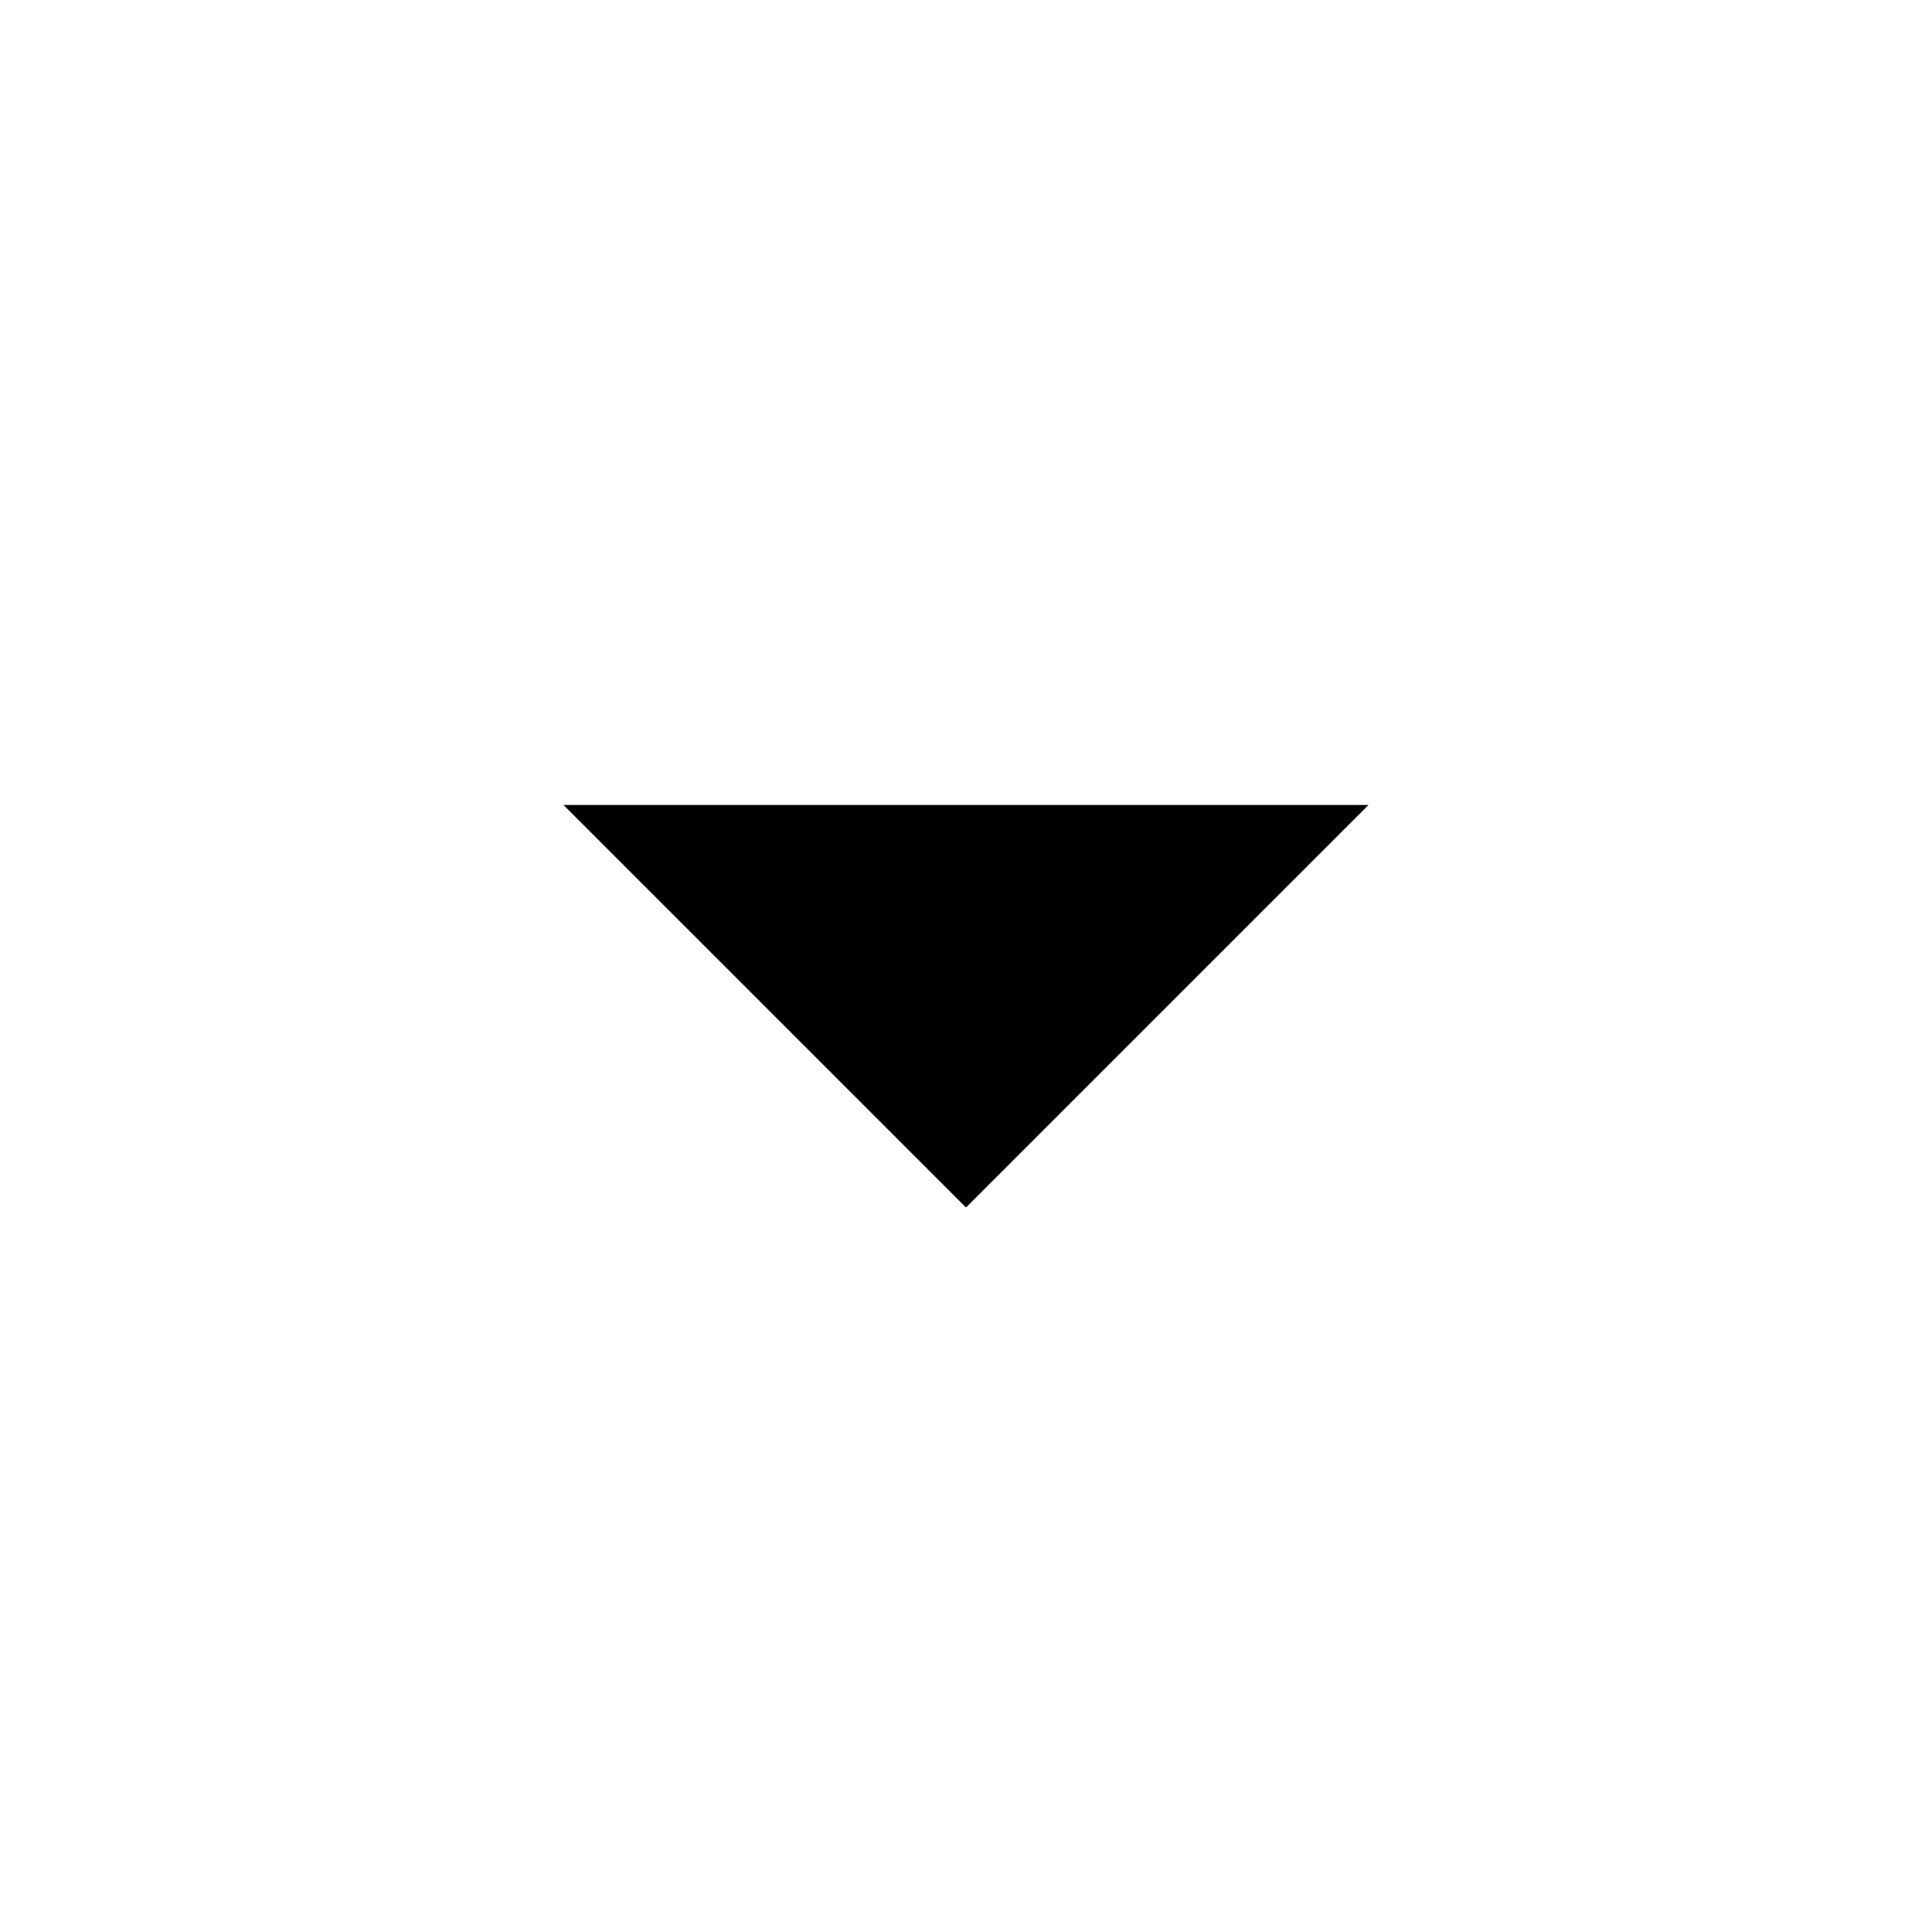
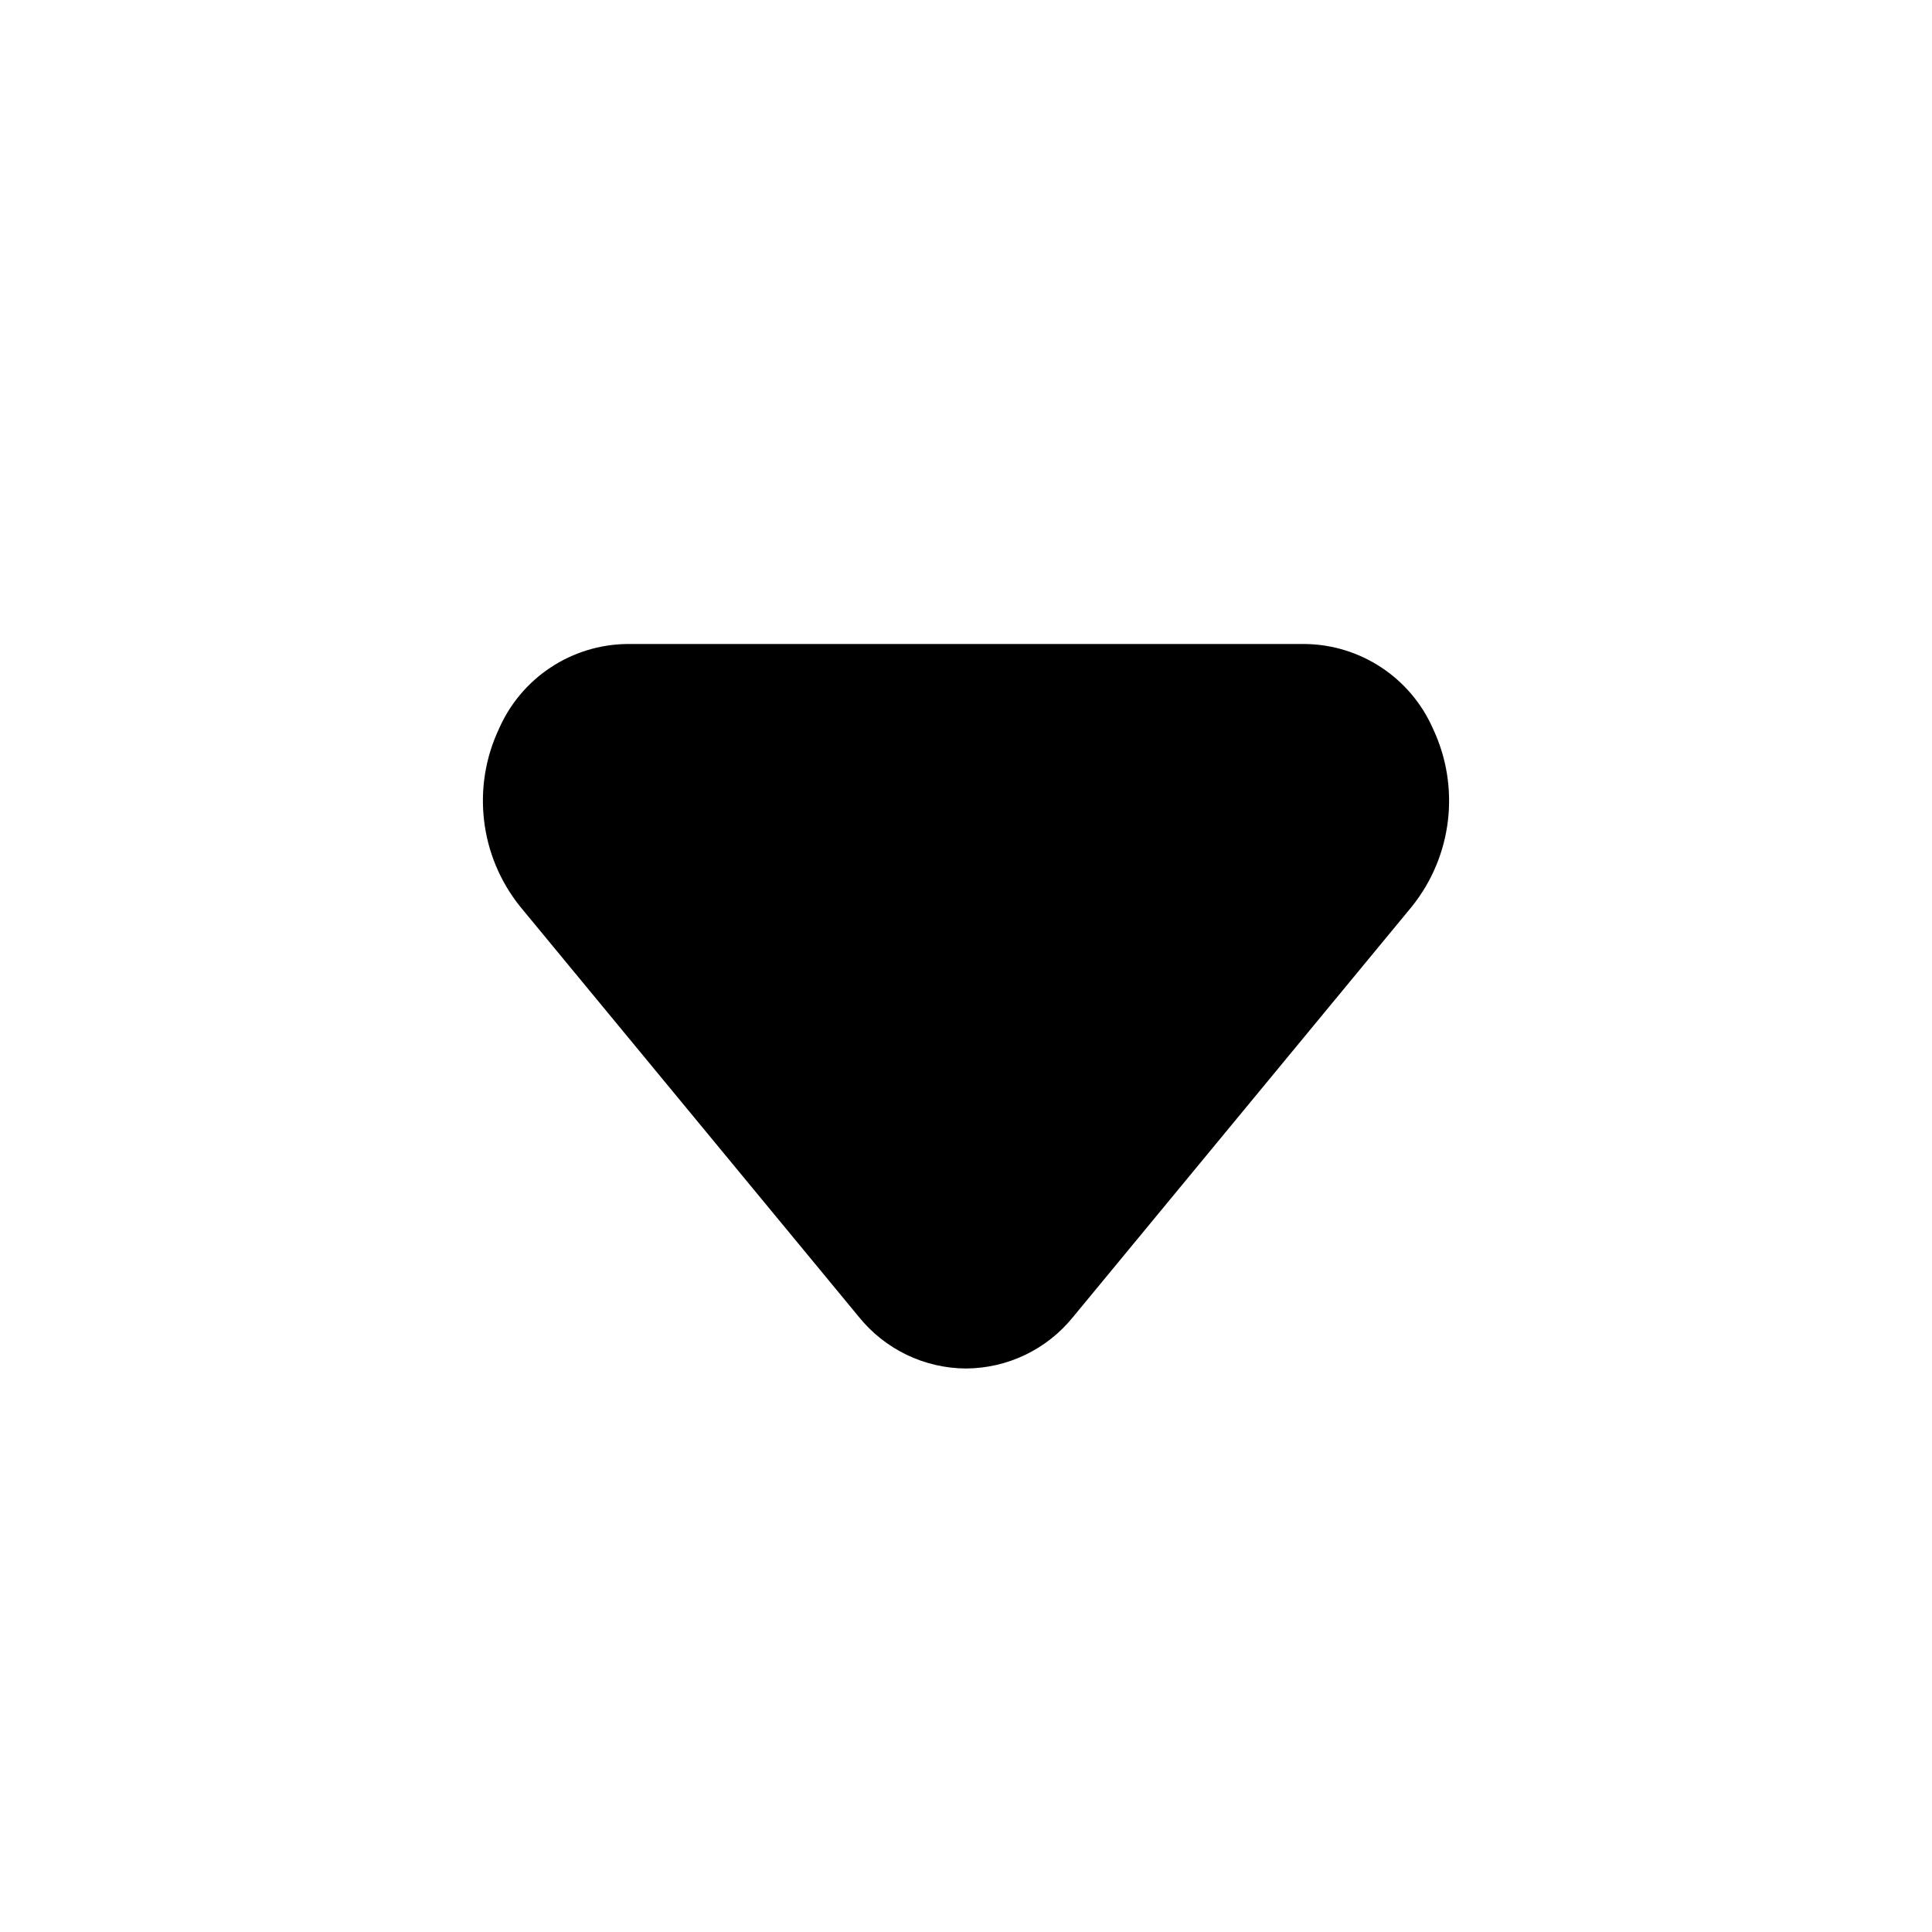
<svg xmlns="http://www.w3.org/2000/svg" width="24px" height="24px" viewBox="0 0 24 24">
-   <rect x="0" fill="none" width="24" height="24" />
-   <g>
-     <path d="M7 10l5 5 5-5" />
+   <g data-name="Layer 2">
+     <g data-name="arrow-downward">
+       <rect width="24" height="24" transform="rotate(-90 12 12)" opacity="0" />
+       <path d="M12 17a1.72 1.72 0 0 1-1.33-.64l-4.21-5.1a2.1 2.1 0 0 1-.26-2.21A1.76 1.76 0 0 1 7.79 8h8.42a1.76 1.76 0 0 1 1.59 1.05 2.1 2.1 0 0 1-.26 2.21l-4.21 5.1A1.72 1.72 0 0 1 12 17z" />
+     </g>
  </g>
</svg>
